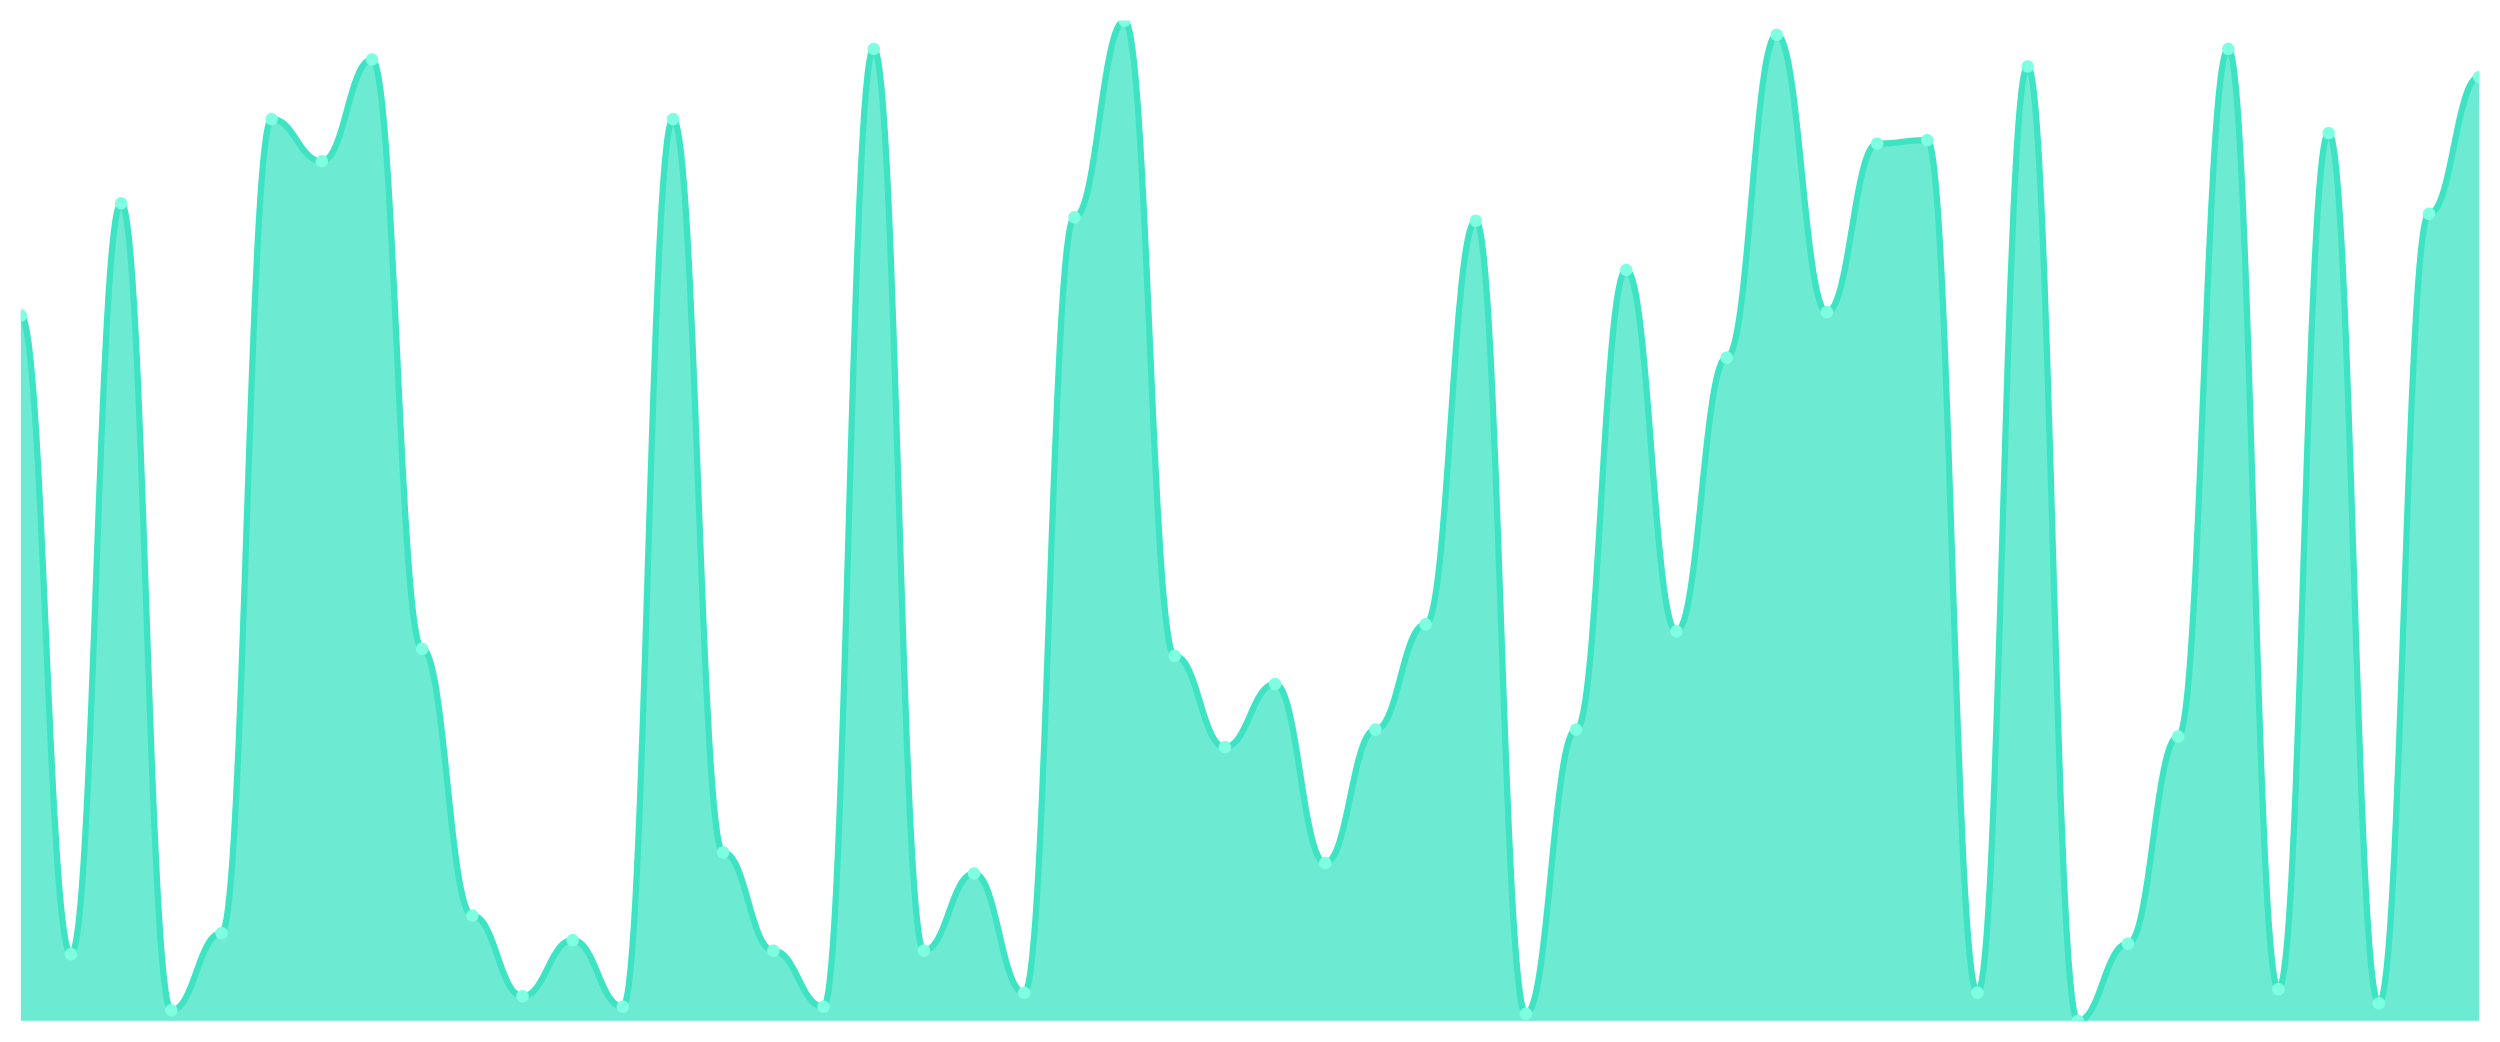
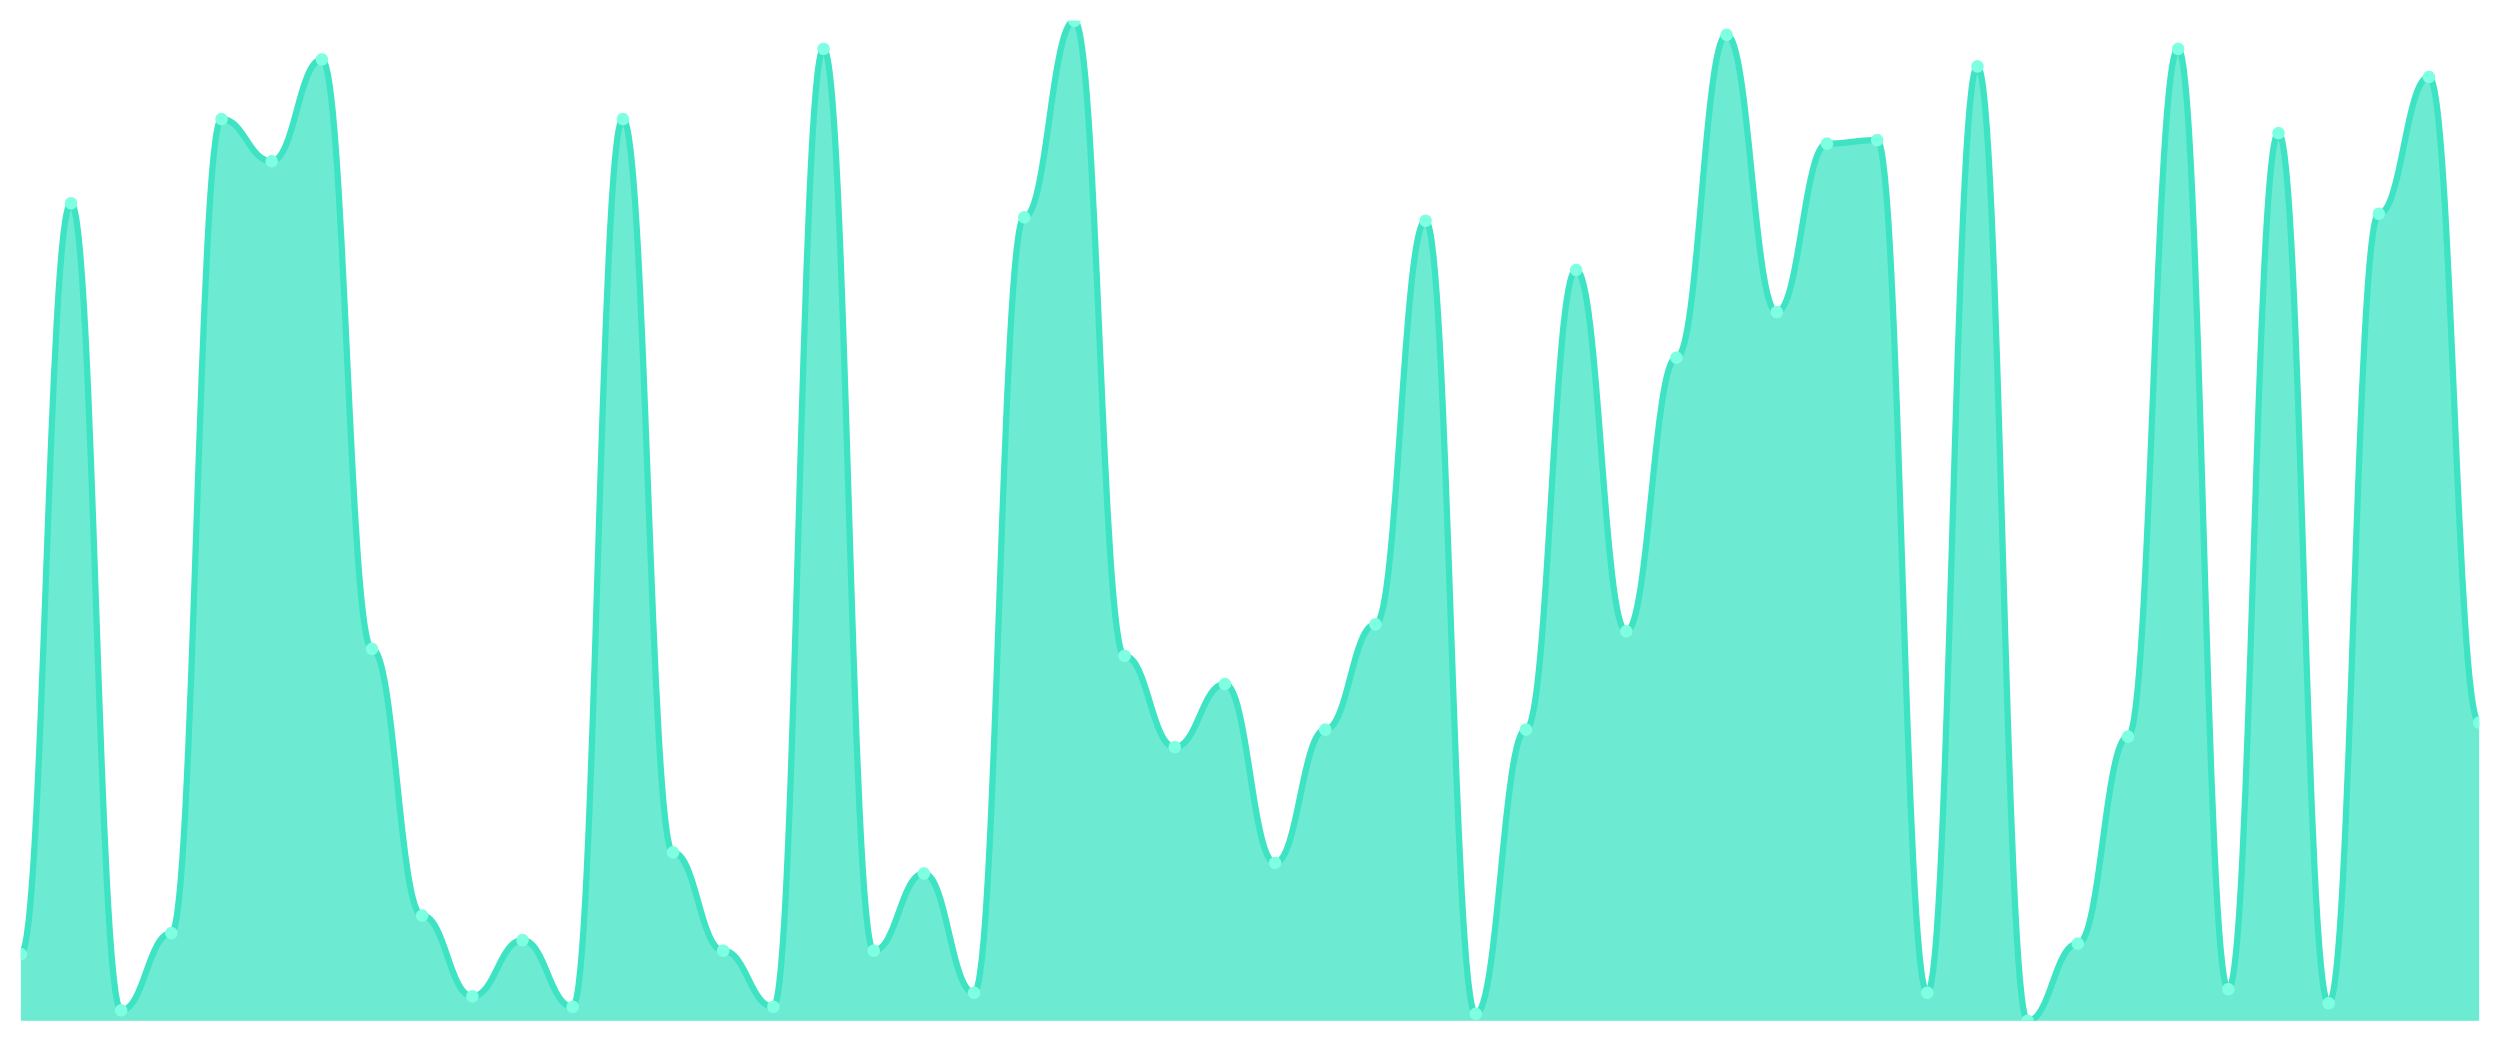
<svg xmlns="http://www.w3.org/2000/svg" viewBox="0 0 1200 500" width="1200" height="500">
  <defs>
    <clipPath id="c">
      <rect x="10" y="10" width="1180" height="480" />
    </clipPath>
  </defs>
  <rect width="1200" height="500" fill="none" />
  <g clip-path="url(#c)">
-     <path d="M 10,490 L 10,151.474 C 20.837,151.474 23.245,458 34.082,458 C 44.918,458 47.327,97.579 58.163,97.579 C 69,97.579 71.408,484.947 82.245,484.947 C 93.082,484.947 95.49,447.895 106.327,447.895 C 117.163,447.895 119.571,57.158 130.408,57.158 C 141.245,57.158 143.653,77.368 154.49,77.368 C 165.327,77.368 167.735,28.526 178.571,28.526 C 189.408,28.526 191.816,311.474 202.653,311.474 C 213.49,311.474 215.898,439.474 226.735,439.474 C 237.571,439.474 239.98,478.211 250.816,478.211 C 261.653,478.211 264.061,451.263 274.898,451.263 C 285.735,451.263 288.143,483.263 298.98,483.263 C 309.816,483.263 312.224,57.158 323.061,57.158 C 333.898,57.158 336.306,409.158 347.143,409.158 C 357.98,409.158 360.388,456.316 371.224,456.316 C 382.061,456.316 384.469,483.263 395.306,483.263 C 406.143,483.263 408.551,23.474 419.388,23.474 C 430.224,23.474 432.633,456.316 443.469,456.316 C 454.306,456.316 456.714,419.263 467.551,419.263 C 478.388,419.263 480.796,476.526 491.633,476.526 C 502.469,476.526 504.878,104.316 515.714,104.316 C 526.551,104.316 528.959,10 539.796,10 C 550.633,10 553.041,314.842 563.878,314.842 C 574.714,314.842 577.122,358.632 587.959,358.632 C 598.796,358.632 601.204,328.316 612.041,328.316 C 622.878,328.316 625.286,414.211 636.122,414.211 C 646.959,414.211 649.367,350.211 660.204,350.211 C 671.041,350.211 673.449,299.684 684.286,299.684 C 695.122,299.684 697.531,106 708.367,106 C 719.204,106 721.612,486.632 732.449,486.632 C 743.286,486.632 745.694,350.211 756.531,350.211 C 767.367,350.211 769.776,129.579 780.612,129.579 C 791.449,129.579 793.857,303.053 804.694,303.053 C 815.531,303.053 817.939,171.684 828.776,171.684 C 839.612,171.684 842.02,16.737 852.857,16.737 C 863.694,16.737 866.102,149.789 876.939,149.789 C 887.776,149.789 890.184,68.947 901.02,68.947 C 911.857,68.947 914.265,67.263 925.102,67.263 C 935.939,67.263 938.347,476.526 949.184,476.526 C 960.02,476.526 962.429,31.895 973.265,31.895 C 984.102,31.895 986.51,490 997.347,490 C 1008.184,490 1010.592,452.947 1021.429,452.947 C 1032.265,452.947 1034.673,353.579 1045.51,353.579 C 1056.347,353.579 1058.755,23.474 1069.592,23.474 C 1080.429,23.474 1082.837,474.842 1093.673,474.842 C 1104.51,474.842 1106.918,63.895 1117.755,63.895 C 1128.592,63.895 1131,481.579 1141.837,481.579 C 1152.673,481.579 1155.082,102.632 1165.918,102.632 C 1176.755,102.632 1179.163,36.947 1190,36.947 L 1190,490 Z" fill="rgba(61,227,195,0.75)" />
-     <path d="M 10,151.474 C 20.837,151.474 23.245,458 34.082,458 C 44.918,458 47.327,97.579 58.163,97.579 C 69,97.579 71.408,484.947 82.245,484.947 C 93.082,484.947 95.49,447.895 106.327,447.895 C 117.163,447.895 119.571,57.158 130.408,57.158 C 141.245,57.158 143.653,77.368 154.49,77.368 C 165.327,77.368 167.735,28.526 178.571,28.526 C 189.408,28.526 191.816,311.474 202.653,311.474 C 213.49,311.474 215.898,439.474 226.735,439.474 C 237.571,439.474 239.98,478.211 250.816,478.211 C 261.653,478.211 264.061,451.263 274.898,451.263 C 285.735,451.263 288.143,483.263 298.98,483.263 C 309.816,483.263 312.224,57.158 323.061,57.158 C 333.898,57.158 336.306,409.158 347.143,409.158 C 357.98,409.158 360.388,456.316 371.224,456.316 C 382.061,456.316 384.469,483.263 395.306,483.263 C 406.143,483.263 408.551,23.474 419.388,23.474 C 430.224,23.474 432.633,456.316 443.469,456.316 C 454.306,456.316 456.714,419.263 467.551,419.263 C 478.388,419.263 480.796,476.526 491.633,476.526 C 502.469,476.526 504.878,104.316 515.714,104.316 C 526.551,104.316 528.959,10 539.796,10 C 550.633,10 553.041,314.842 563.878,314.842 C 574.714,314.842 577.122,358.632 587.959,358.632 C 598.796,358.632 601.204,328.316 612.041,328.316 C 622.878,328.316 625.286,414.211 636.122,414.211 C 646.959,414.211 649.367,350.211 660.204,350.211 C 671.041,350.211 673.449,299.684 684.286,299.684 C 695.122,299.684 697.531,106 708.367,106 C 719.204,106 721.612,486.632 732.449,486.632 C 743.286,486.632 745.694,350.211 756.531,350.211 C 767.367,350.211 769.776,129.579 780.612,129.579 C 791.449,129.579 793.857,303.053 804.694,303.053 C 815.531,303.053 817.939,171.684 828.776,171.684 C 839.612,171.684 842.02,16.737 852.857,16.737 C 863.694,16.737 866.102,149.789 876.939,149.789 C 887.776,149.789 890.184,68.947 901.02,68.947 C 911.857,68.947 914.265,67.263 925.102,67.263 C 935.939,67.263 938.347,476.526 949.184,476.526 C 960.02,476.526 962.429,31.895 973.265,31.895 C 984.102,31.895 986.51,490 997.347,490 C 1008.184,490 1010.592,452.947 1021.429,452.947 C 1032.265,452.947 1034.673,353.579 1045.51,353.579 C 1056.347,353.579 1058.755,23.474 1069.592,23.474 C 1080.429,23.474 1082.837,474.842 1093.673,474.842 C 1104.51,474.842 1106.918,63.895 1117.755,63.895 C 1128.592,63.895 1131,481.579 1141.837,481.579 C 1152.673,481.579 1155.082,102.632 1165.918,102.632 C 1176.755,102.632 1179.163,36.947 1190,36.947" fill="none" stroke="#3de3c3" stroke-width="3" stroke-linecap="round" stroke-linejoin="round" />
-     <circle cx="10" cy="151.474" r="3" fill="#7fffe1" />
-     <circle cx="34.082" cy="458" r="3" fill="#7fffe1" />
-     <circle cx="58.163" cy="97.579" r="3" fill="#7fffe1" />
-     <circle cx="82.245" cy="484.947" r="3" fill="#7fffe1" />
-     <circle cx="106.327" cy="447.895" r="3" fill="#7fffe1" />
-     <circle cx="130.408" cy="57.158" r="3" fill="#7fffe1" />
-     <circle cx="154.49" cy="77.368" r="3" fill="#7fffe1" />
-     <circle cx="178.571" cy="28.526" r="3" fill="#7fffe1" />
-     <circle cx="202.653" cy="311.474" r="3" fill="#7fffe1" />
-     <circle cx="226.735" cy="439.474" r="3" fill="#7fffe1" />
-     <circle cx="250.816" cy="478.211" r="3" fill="#7fffe1" />
-     <circle cx="274.898" cy="451.263" r="3" fill="#7fffe1" />
-     <circle cx="298.98" cy="483.263" r="3" fill="#7fffe1" />
-     <circle cx="323.061" cy="57.158" r="3" fill="#7fffe1" />
-     <circle cx="347.143" cy="409.158" r="3" fill="#7fffe1" />
-     <circle cx="371.224" cy="456.316" r="3" fill="#7fffe1" />
-     <circle cx="395.306" cy="483.263" r="3" fill="#7fffe1" />
-     <circle cx="419.388" cy="23.474" r="3" fill="#7fffe1" />
-     <circle cx="443.469" cy="456.316" r="3" fill="#7fffe1" />
-     <circle cx="467.551" cy="419.263" r="3" fill="#7fffe1" />
-     <circle cx="491.633" cy="476.526" r="3" fill="#7fffe1" />
-     <circle cx="515.714" cy="104.316" r="3" fill="#7fffe1" />
-     <circle cx="539.796" cy="10" r="3" fill="#7fffe1" />
-     <circle cx="563.878" cy="314.842" r="3" fill="#7fffe1" />
-     <circle cx="587.959" cy="358.632" r="3" fill="#7fffe1" />
-     <circle cx="612.041" cy="328.316" r="3" fill="#7fffe1" />
-     <circle cx="636.122" cy="414.211" r="3" fill="#7fffe1" />
-     <circle cx="660.204" cy="350.211" r="3" fill="#7fffe1" />
-     <circle cx="684.286" cy="299.684" r="3" fill="#7fffe1" />
-     <circle cx="708.367" cy="106" r="3" fill="#7fffe1" />
-     <circle cx="732.449" cy="486.632" r="3" fill="#7fffe1" />
-     <circle cx="756.531" cy="350.211" r="3" fill="#7fffe1" />
-     <circle cx="780.612" cy="129.579" r="3" fill="#7fffe1" />
-     <circle cx="804.694" cy="303.053" r="3" fill="#7fffe1" />
-     <circle cx="828.776" cy="171.684" r="3" fill="#7fffe1" />
-     <circle cx="852.857" cy="16.737" r="3" fill="#7fffe1" />
-     <circle cx="876.939" cy="149.789" r="3" fill="#7fffe1" />
-     <circle cx="901.02" cy="68.947" r="3" fill="#7fffe1" />
-     <circle cx="925.102" cy="67.263" r="3" fill="#7fffe1" />
-     <circle cx="949.184" cy="476.526" r="3" fill="#7fffe1" />
-     <circle cx="973.265" cy="31.895" r="3" fill="#7fffe1" />
-     <circle cx="997.347" cy="490" r="3" fill="#7fffe1" />
-     <circle cx="1021.429" cy="452.947" r="3" fill="#7fffe1" />
-     <circle cx="1045.51" cy="353.579" r="3" fill="#7fffe1" />
-     <circle cx="1069.592" cy="23.474" r="3" fill="#7fffe1" />
-     <circle cx="1093.673" cy="474.842" r="3" fill="#7fffe1" />
-     <circle cx="1117.755" cy="63.895" r="3" fill="#7fffe1" />
-     <circle cx="1141.837" cy="481.579" r="3" fill="#7fffe1" />
-     <circle cx="1165.918" cy="102.632" r="3" fill="#7fffe1" />
-     <circle cx="1190" cy="36.947" r="3" fill="#7fffe1" />
+     <path d="M 10,490 L 10,458 C 20.837,458 23.245,97.579 34.082,97.579 C 44.918,97.579 47.327,484.947 58.163,484.947 C 69,484.947 71.408,447.895 82.245,447.895 C 93.082,447.895 95.49,57.158 106.327,57.158 C 117.163,57.158 119.571,77.368 130.408,77.368 C 141.245,77.368 143.653,28.526 154.49,28.526 C 165.327,28.526 167.735,311.474 178.571,311.474 C 189.408,311.474 191.816,439.474 202.653,439.474 C 213.49,439.474 215.898,478.211 226.735,478.211 C 237.571,478.211 239.98,451.263 250.816,451.263 C 261.653,451.263 264.061,483.263 274.898,483.263 C 285.735,483.263 288.143,57.158 298.98,57.158 C 309.816,57.158 312.224,409.158 323.061,409.158 C 333.898,409.158 336.306,456.316 347.143,456.316 C 357.98,456.316 360.388,483.263 371.224,483.263 C 382.061,483.263 384.469,23.474 395.306,23.474 C 406.143,23.474 408.551,456.316 419.388,456.316 C 430.224,456.316 432.633,419.263 443.469,419.263 C 454.306,419.263 456.714,476.526 467.551,476.526 C 478.388,476.526 480.796,104.316 491.633,104.316 C 502.469,104.316 504.878,10 515.714,10 C 526.551,10 528.959,314.842 539.796,314.842 C 550.633,314.842 553.041,358.632 563.878,358.632 C 574.714,358.632 577.122,328.316 587.959,328.316 C 598.796,328.316 601.204,414.211 612.041,414.211 C 622.878,414.211 625.286,350.211 636.122,350.211 C 646.959,350.211 649.367,299.684 660.204,299.684 C 671.041,299.684 673.449,106 684.286,106 C 695.122,106 697.531,486.632 708.367,486.632 C 719.204,486.632 721.612,350.211 732.449,350.211 C 743.286,350.211 745.694,129.579 756.531,129.579 C 767.367,129.579 769.776,303.053 780.612,303.053 C 791.449,303.053 793.857,171.684 804.694,171.684 C 815.531,171.684 817.939,16.737 828.776,16.737 C 839.612,16.737 842.02,149.789 852.857,149.789 C 863.694,149.789 866.102,68.947 876.939,68.947 C 887.776,68.947 890.184,67.263 901.02,67.263 C 911.857,67.263 914.265,476.526 925.102,476.526 C 935.939,476.526 938.347,31.895 949.184,31.895 C 960.02,31.895 962.429,490 973.265,490 C 984.102,490 986.51,452.947 997.347,452.947 C 1008.184,452.947 1010.592,353.579 1021.429,353.579 C 1032.265,353.579 1034.673,23.474 1045.51,23.474 C 1056.347,23.474 1058.755,474.842 1069.592,474.842 C 1080.429,474.842 1082.837,63.895 1093.673,63.895 C 1104.51,63.895 1106.918,481.579 1117.755,481.579 C 1128.592,481.579 1131,102.632 1141.837,102.632 C 1152.673,102.632 1155.082,36.947 1165.918,36.947 C 1176.755,36.947 1179.163,346.842 1190,346.842 L 1190,490 Z" fill="rgba(61,227,195,0.75)" />
+     <path d="M 10,458 C 20.837,458 23.245,97.579 34.082,97.579 C 44.918,97.579 47.327,484.947 58.163,484.947 C 69,484.947 71.408,447.895 82.245,447.895 C 93.082,447.895 95.49,57.158 106.327,57.158 C 117.163,57.158 119.571,77.368 130.408,77.368 C 141.245,77.368 143.653,28.526 154.49,28.526 C 165.327,28.526 167.735,311.474 178.571,311.474 C 189.408,311.474 191.816,439.474 202.653,439.474 C 213.49,439.474 215.898,478.211 226.735,478.211 C 237.571,478.211 239.98,451.263 250.816,451.263 C 261.653,451.263 264.061,483.263 274.898,483.263 C 285.735,483.263 288.143,57.158 298.98,57.158 C 309.816,57.158 312.224,409.158 323.061,409.158 C 333.898,409.158 336.306,456.316 347.143,456.316 C 357.98,456.316 360.388,483.263 371.224,483.263 C 382.061,483.263 384.469,23.474 395.306,23.474 C 406.143,23.474 408.551,456.316 419.388,456.316 C 430.224,456.316 432.633,419.263 443.469,419.263 C 454.306,419.263 456.714,476.526 467.551,476.526 C 478.388,476.526 480.796,104.316 491.633,104.316 C 502.469,104.316 504.878,10 515.714,10 C 526.551,10 528.959,314.842 539.796,314.842 C 550.633,314.842 553.041,358.632 563.878,358.632 C 574.714,358.632 577.122,328.316 587.959,328.316 C 598.796,328.316 601.204,414.211 612.041,414.211 C 622.878,414.211 625.286,350.211 636.122,350.211 C 646.959,350.211 649.367,299.684 660.204,299.684 C 671.041,299.684 673.449,106 684.286,106 C 695.122,106 697.531,486.632 708.367,486.632 C 719.204,486.632 721.612,350.211 732.449,350.211 C 743.286,350.211 745.694,129.579 756.531,129.579 C 767.367,129.579 769.776,303.053 780.612,303.053 C 791.449,303.053 793.857,171.684 804.694,171.684 C 815.531,171.684 817.939,16.737 828.776,16.737 C 839.612,16.737 842.02,149.789 852.857,149.789 C 863.694,149.789 866.102,68.947 876.939,68.947 C 887.776,68.947 890.184,67.263 901.02,67.263 C 911.857,67.263 914.265,476.526 925.102,476.526 C 935.939,476.526 938.347,31.895 949.184,31.895 C 960.02,31.895 962.429,490 973.265,490 C 984.102,490 986.51,452.947 997.347,452.947 C 1008.184,452.947 1010.592,353.579 1021.429,353.579 C 1032.265,353.579 1034.673,23.474 1045.51,23.474 C 1056.347,23.474 1058.755,474.842 1069.592,474.842 C 1080.429,474.842 1082.837,63.895 1093.673,63.895 C 1104.51,63.895 1106.918,481.579 1117.755,481.579 C 1128.592,481.579 1131,102.632 1141.837,102.632 C 1152.673,102.632 1155.082,36.947 1165.918,36.947 C 1176.755,36.947 1179.163,346.842 1190,346.842" fill="none" stroke="#3de3c3" stroke-width="3" stroke-linecap="round" stroke-linejoin="round" />
+     <circle cx="10" cy="458" r="3" fill="#7fffe1" />
+     <circle cx="34.082" cy="97.579" r="3" fill="#7fffe1" />
+     <circle cx="58.163" cy="484.947" r="3" fill="#7fffe1" />
+     <circle cx="82.245" cy="447.895" r="3" fill="#7fffe1" />
+     <circle cx="106.327" cy="57.158" r="3" fill="#7fffe1" />
+     <circle cx="130.408" cy="77.368" r="3" fill="#7fffe1" />
+     <circle cx="154.49" cy="28.526" r="3" fill="#7fffe1" />
+     <circle cx="178.571" cy="311.474" r="3" fill="#7fffe1" />
+     <circle cx="202.653" cy="439.474" r="3" fill="#7fffe1" />
+     <circle cx="226.735" cy="478.211" r="3" fill="#7fffe1" />
+     <circle cx="250.816" cy="451.263" r="3" fill="#7fffe1" />
+     <circle cx="274.898" cy="483.263" r="3" fill="#7fffe1" />
+     <circle cx="298.98" cy="57.158" r="3" fill="#7fffe1" />
+     <circle cx="323.061" cy="409.158" r="3" fill="#7fffe1" />
+     <circle cx="347.143" cy="456.316" r="3" fill="#7fffe1" />
+     <circle cx="371.224" cy="483.263" r="3" fill="#7fffe1" />
+     <circle cx="395.306" cy="23.474" r="3" fill="#7fffe1" />
+     <circle cx="419.388" cy="456.316" r="3" fill="#7fffe1" />
+     <circle cx="443.469" cy="419.263" r="3" fill="#7fffe1" />
+     <circle cx="467.551" cy="476.526" r="3" fill="#7fffe1" />
+     <circle cx="491.633" cy="104.316" r="3" fill="#7fffe1" />
+     <circle cx="515.714" cy="10" r="3" fill="#7fffe1" />
+     <circle cx="539.796" cy="314.842" r="3" fill="#7fffe1" />
+     <circle cx="563.878" cy="358.632" r="3" fill="#7fffe1" />
+     <circle cx="587.959" cy="328.316" r="3" fill="#7fffe1" />
+     <circle cx="612.041" cy="414.211" r="3" fill="#7fffe1" />
+     <circle cx="636.122" cy="350.211" r="3" fill="#7fffe1" />
+     <circle cx="660.204" cy="299.684" r="3" fill="#7fffe1" />
+     <circle cx="684.286" cy="106" r="3" fill="#7fffe1" />
+     <circle cx="708.367" cy="486.632" r="3" fill="#7fffe1" />
+     <circle cx="732.449" cy="350.211" r="3" fill="#7fffe1" />
+     <circle cx="756.531" cy="129.579" r="3" fill="#7fffe1" />
+     <circle cx="780.612" cy="303.053" r="3" fill="#7fffe1" />
+     <circle cx="804.694" cy="171.684" r="3" fill="#7fffe1" />
+     <circle cx="828.776" cy="16.737" r="3" fill="#7fffe1" />
+     <circle cx="852.857" cy="149.789" r="3" fill="#7fffe1" />
+     <circle cx="876.939" cy="68.947" r="3" fill="#7fffe1" />
+     <circle cx="901.02" cy="67.263" r="3" fill="#7fffe1" />
+     <circle cx="925.102" cy="476.526" r="3" fill="#7fffe1" />
+     <circle cx="949.184" cy="31.895" r="3" fill="#7fffe1" />
+     <circle cx="973.265" cy="490" r="3" fill="#7fffe1" />
+     <circle cx="997.347" cy="452.947" r="3" fill="#7fffe1" />
+     <circle cx="1021.429" cy="353.579" r="3" fill="#7fffe1" />
+     <circle cx="1045.51" cy="23.474" r="3" fill="#7fffe1" />
+     <circle cx="1069.592" cy="474.842" r="3" fill="#7fffe1" />
+     <circle cx="1093.673" cy="63.895" r="3" fill="#7fffe1" />
+     <circle cx="1117.755" cy="481.579" r="3" fill="#7fffe1" />
+     <circle cx="1141.837" cy="102.632" r="3" fill="#7fffe1" />
+     <circle cx="1165.918" cy="36.947" r="3" fill="#7fffe1" />
+     <circle cx="1190" cy="346.842" r="3" fill="#7fffe1" />
  </g>
</svg>
